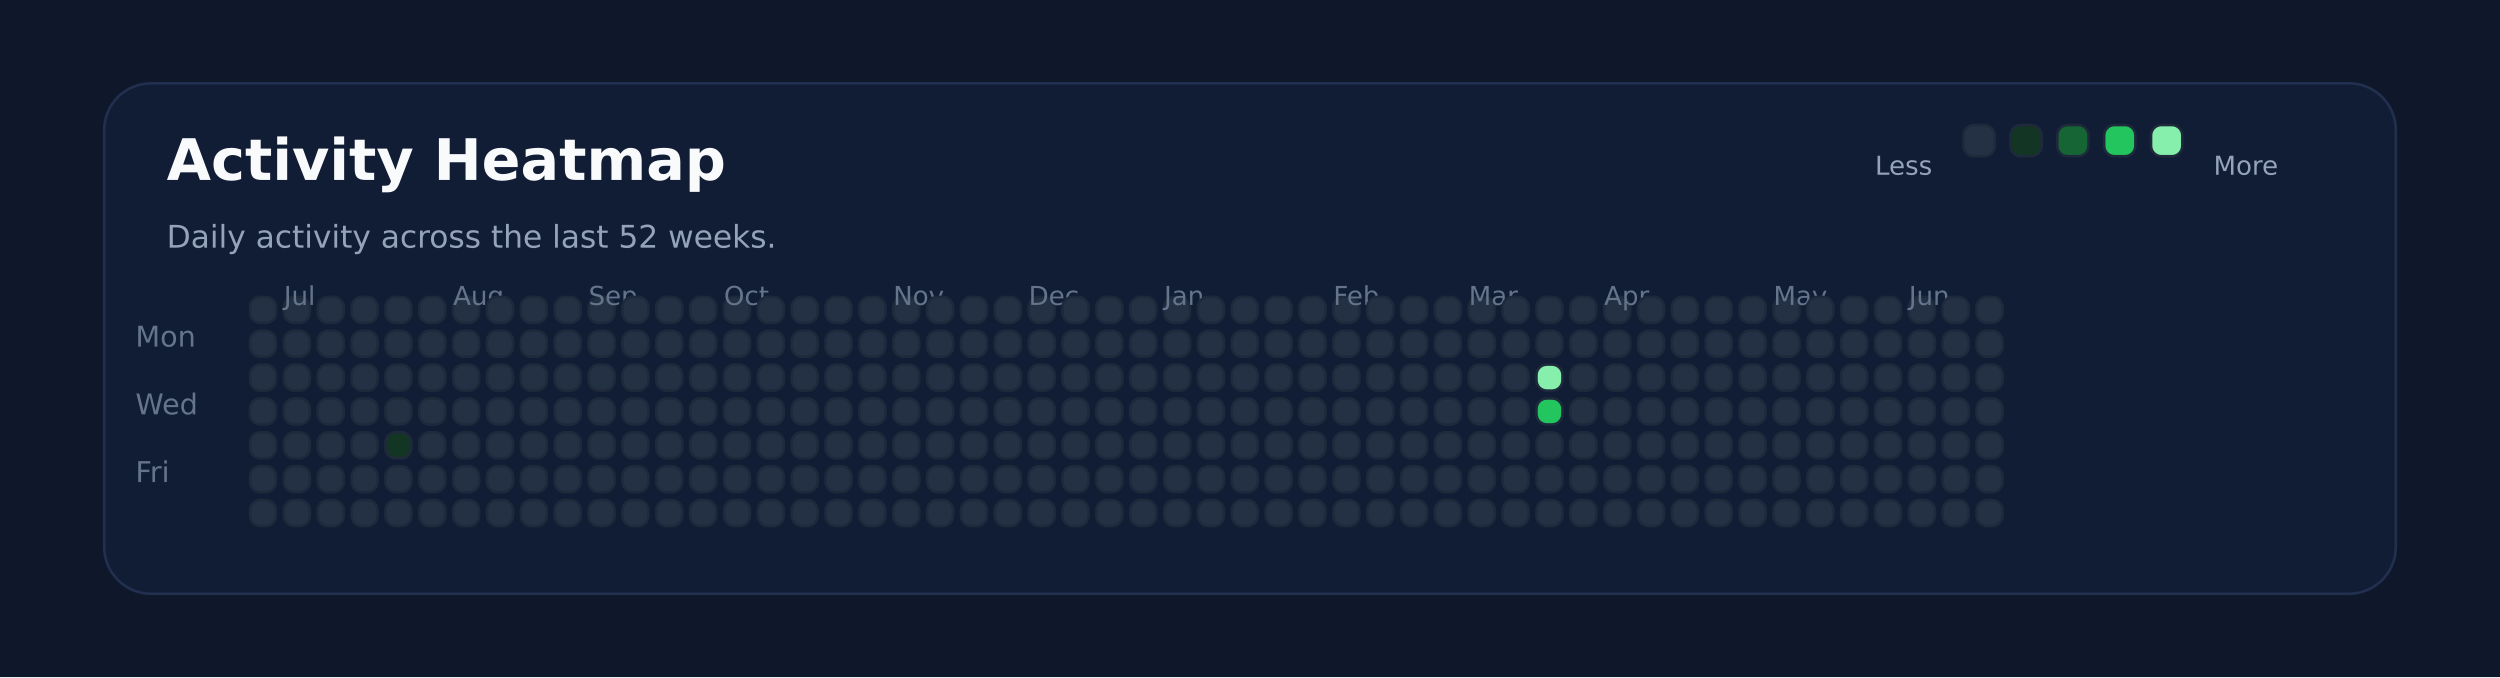
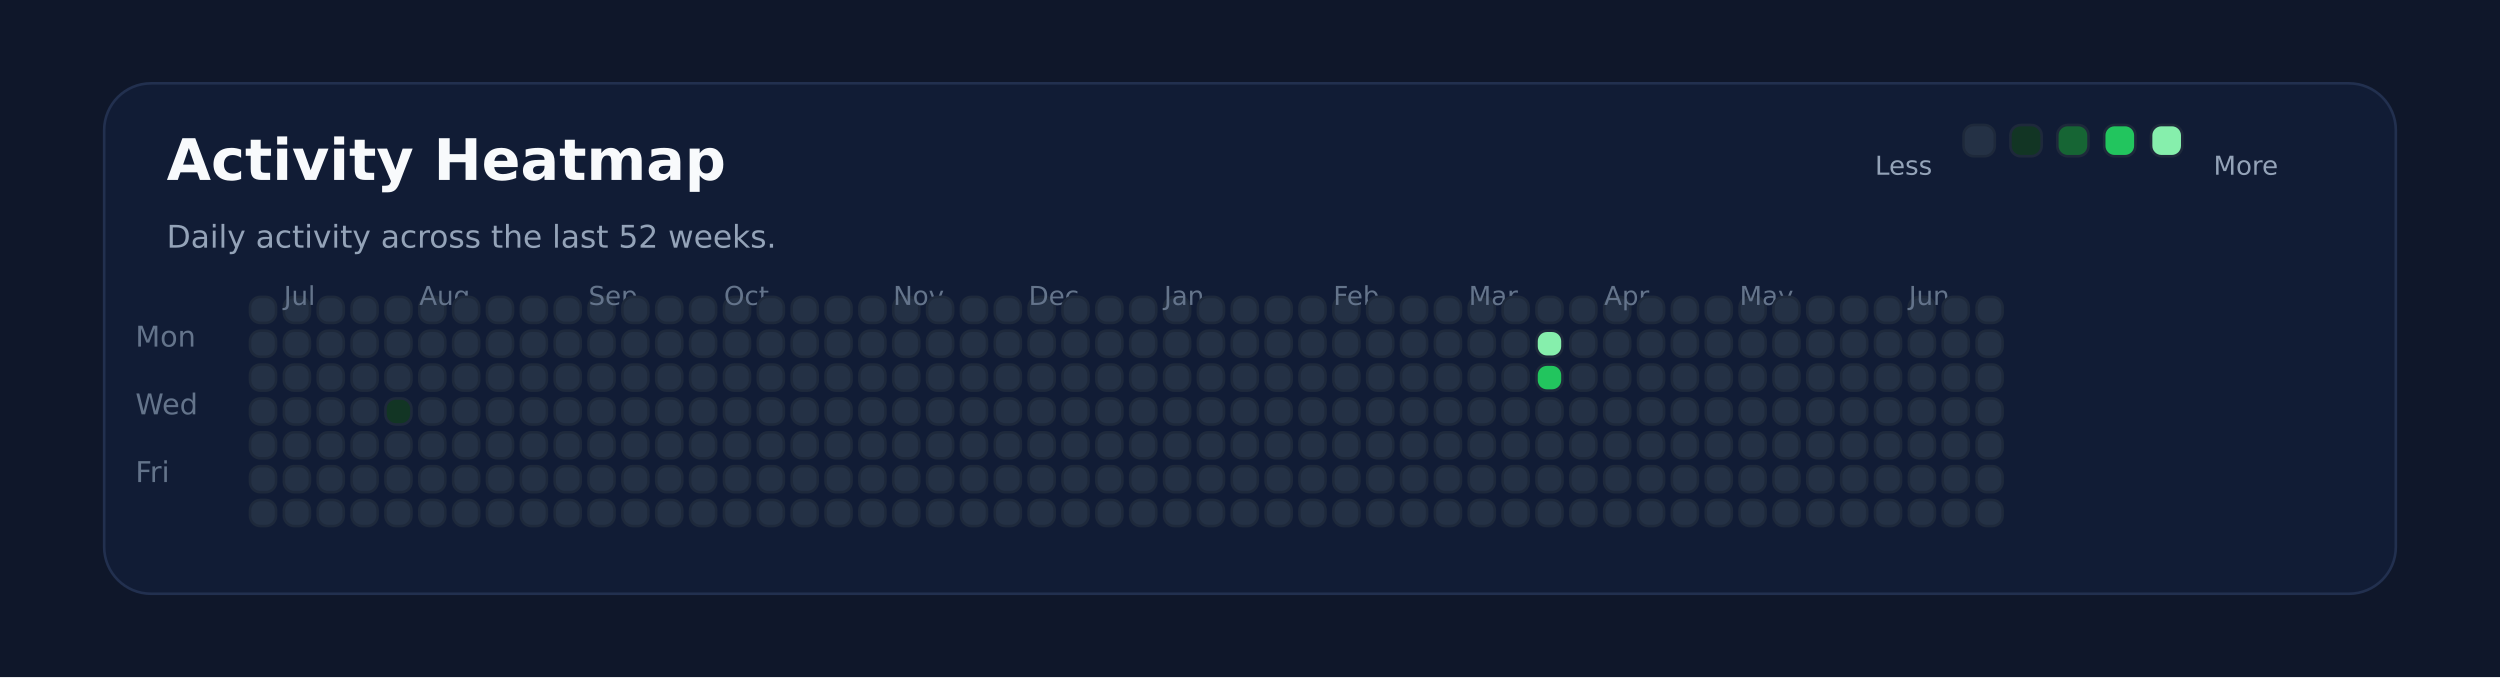
<svg xmlns="http://www.w3.org/2000/svg" xmlns:ns1="http://svgjs.dev/svgjs" version="1.1" width="960" height="260" viewBox="0 0 960 260">
  <rect width="960" height="260" fill="#0f172a" />
  <rect width="880" height="196" x="40" y="32" rx="18" ry="18" fill="#111c35" stroke-width="1" stroke="#22304f" />
  <text x="64" y="69.102" font-size="22" font-family="DejaVu Sans" font-weight="700" fill="#f8fafc" ns1:data="{&quot;leading&quot;:&quot;1.3&quot;}">Activity Heatmap</text>
  <text x="64" y="95.102" font-size="12" font-family="DejaVu Sans" font-weight="400" fill="#94a3b8" ns1:data="{&quot;leading&quot;:&quot;1.3&quot;}">Daily activity across the last 52 weeks.</text>
  <text x="52" y="133.102" font-size="11" font-family="DejaVu Sans" font-weight="400" fill="#64748b" ns1:data="{&quot;leading&quot;:&quot;1.3&quot;}">Mon</text>
  <text x="52" y="159.102" font-size="11" font-family="DejaVu Sans" font-weight="400" fill="#64748b" ns1:data="{&quot;leading&quot;:&quot;1.3&quot;}">Wed</text>
  <text x="52" y="185.102" font-size="11" font-family="DejaVu Sans" font-weight="400" fill="#64748b" ns1:data="{&quot;leading&quot;:&quot;1.3&quot;}">Fri</text>
  <rect width="10" height="10" x="96" y="114" rx="4" ry="4" fill="#243145" stroke-width="1" stroke="#1e293b" />
  <rect width="10" height="10" x="96" y="127" rx="4" ry="4" fill="#243145" stroke-width="1" stroke="#1e293b" />
  <rect width="10" height="10" x="96" y="140" rx="4" ry="4" fill="#243145" stroke-width="1" stroke="#1e293b" />
  <rect width="10" height="10" x="96" y="153" rx="4" ry="4" fill="#243145" stroke-width="1" stroke="#1e293b" />
  <rect width="10" height="10" x="96" y="166" rx="4" ry="4" fill="#243145" stroke-width="1" stroke="#1e293b" />
  <rect width="10" height="10" x="96" y="179" rx="4" ry="4" fill="#243145" stroke-width="1" stroke="#1e293b" />
  <rect width="10" height="10" x="96" y="192" rx="4" ry="4" fill="#243145" stroke-width="1" stroke="#1e293b" />
  <rect width="10" height="10" x="109" y="114" rx="4" ry="4" fill="#243145" stroke-width="1" stroke="#1e293b" />
  <rect width="10" height="10" x="109" y="127" rx="4" ry="4" fill="#243145" stroke-width="1" stroke="#1e293b" />
  <rect width="10" height="10" x="109" y="140" rx="4" ry="4" fill="#243145" stroke-width="1" stroke="#1e293b" />
  <rect width="10" height="10" x="109" y="153" rx="4" ry="4" fill="#243145" stroke-width="1" stroke="#1e293b" />
+   <text x="109" y="117.102" font-size="10" font-family="DejaVu Sans" font-weight="400" fill="#64748b" ns1:data="{&quot;leading&quot;:&quot;1.3&quot;}">Jul</text>
  <rect width="10" height="10" x="109" y="166" rx="4" ry="4" fill="#243145" stroke-width="1" stroke="#1e293b" />
-   <text x="109" y="117.102" font-size="10" font-family="DejaVu Sans" font-weight="400" fill="#64748b" ns1:data="{&quot;leading&quot;:&quot;1.3&quot;}">Jul</text>
  <rect width="10" height="10" x="109" y="179" rx="4" ry="4" fill="#243145" stroke-width="1" stroke="#1e293b" />
  <rect width="10" height="10" x="109" y="192" rx="4" ry="4" fill="#243145" stroke-width="1" stroke="#1e293b" />
  <rect width="10" height="10" x="122" y="114" rx="4" ry="4" fill="#243145" stroke-width="1" stroke="#1e293b" />
  <rect width="10" height="10" x="122" y="127" rx="4" ry="4" fill="#243145" stroke-width="1" stroke="#1e293b" />
  <rect width="10" height="10" x="122" y="140" rx="4" ry="4" fill="#243145" stroke-width="1" stroke="#1e293b" />
  <rect width="10" height="10" x="122" y="153" rx="4" ry="4" fill="#243145" stroke-width="1" stroke="#1e293b" />
  <rect width="10" height="10" x="122" y="166" rx="4" ry="4" fill="#243145" stroke-width="1" stroke="#1e293b" />
  <rect width="10" height="10" x="122" y="179" rx="4" ry="4" fill="#243145" stroke-width="1" stroke="#1e293b" />
  <rect width="10" height="10" x="122" y="192" rx="4" ry="4" fill="#243145" stroke-width="1" stroke="#1e293b" />
  <rect width="10" height="10" x="135" y="114" rx="4" ry="4" fill="#243145" stroke-width="1" stroke="#1e293b" />
  <rect width="10" height="10" x="135" y="127" rx="4" ry="4" fill="#243145" stroke-width="1" stroke="#1e293b" />
  <rect width="10" height="10" x="135" y="140" rx="4" ry="4" fill="#243145" stroke-width="1" stroke="#1e293b" />
  <rect width="10" height="10" x="135" y="153" rx="4" ry="4" fill="#243145" stroke-width="1" stroke="#1e293b" />
  <rect width="10" height="10" x="135" y="166" rx="4" ry="4" fill="#243145" stroke-width="1" stroke="#1e293b" />
  <rect width="10" height="10" x="135" y="179" rx="4" ry="4" fill="#243145" stroke-width="1" stroke="#1e293b" />
  <rect width="10" height="10" x="135" y="192" rx="4" ry="4" fill="#243145" stroke-width="1" stroke="#1e293b" />
  <rect width="10" height="10" x="148" y="114" rx="4" ry="4" fill="#243145" stroke-width="1" stroke="#1e293b" />
  <rect width="10" height="10" x="148" y="127" rx="4" ry="4" fill="#243145" stroke-width="1" stroke="#1e293b" />
  <rect width="10" height="10" x="148" y="140" rx="4" ry="4" fill="#243145" stroke-width="1" stroke="#1e293b" />
-   <rect width="10" height="10" x="148" y="153" rx="4" ry="4" fill="#243145" stroke-width="1" stroke="#1e293b" />
-   <rect width="10" height="10" x="148" y="166" rx="4" ry="4" fill="#123524" stroke-width="1" stroke="#1e293b" />
+   <rect width="10" height="10" x="148" y="153" rx="4" ry="4" fill="#123524" stroke-width="1" stroke="#1e293b" />
+   <rect width="10" height="10" x="148" y="166" rx="4" ry="4" fill="#243145" stroke-width="1" stroke="#1e293b" />
  <rect width="10" height="10" x="148" y="179" rx="4" ry="4" fill="#243145" stroke-width="1" stroke="#1e293b" />
  <rect width="10" height="10" x="148" y="192" rx="4" ry="4" fill="#243145" stroke-width="1" stroke="#1e293b" />
  <rect width="10" height="10" x="161" y="114" rx="4" ry="4" fill="#243145" stroke-width="1" stroke="#1e293b" />
  <rect width="10" height="10" x="161" y="127" rx="4" ry="4" fill="#243145" stroke-width="1" stroke="#1e293b" />
  <rect width="10" height="10" x="161" y="140" rx="4" ry="4" fill="#243145" stroke-width="1" stroke="#1e293b" />
  <rect width="10" height="10" x="161" y="153" rx="4" ry="4" fill="#243145" stroke-width="1" stroke="#1e293b" />
  <rect width="10" height="10" x="161" y="166" rx="4" ry="4" fill="#243145" stroke-width="1" stroke="#1e293b" />
  <rect width="10" height="10" x="161" y="179" rx="4" ry="4" fill="#243145" stroke-width="1" stroke="#1e293b" />
  <rect width="10" height="10" x="161" y="192" rx="4" ry="4" fill="#243145" stroke-width="1" stroke="#1e293b" />
+   <text x="161" y="117.102" font-size="10" font-family="DejaVu Sans" font-weight="400" fill="#64748b" ns1:data="{&quot;leading&quot;:&quot;1.3&quot;}">Aug</text>
  <rect width="10" height="10" x="174" y="114" rx="4" ry="4" fill="#243145" stroke-width="1" stroke="#1e293b" />
-   <text x="174" y="117.102" font-size="10" font-family="DejaVu Sans" font-weight="400" fill="#64748b" ns1:data="{&quot;leading&quot;:&quot;1.3&quot;}">Aug</text>
  <rect width="10" height="10" x="174" y="127" rx="4" ry="4" fill="#243145" stroke-width="1" stroke="#1e293b" />
  <rect width="10" height="10" x="174" y="140" rx="4" ry="4" fill="#243145" stroke-width="1" stroke="#1e293b" />
  <rect width="10" height="10" x="174" y="153" rx="4" ry="4" fill="#243145" stroke-width="1" stroke="#1e293b" />
  <rect width="10" height="10" x="174" y="166" rx="4" ry="4" fill="#243145" stroke-width="1" stroke="#1e293b" />
  <rect width="10" height="10" x="174" y="179" rx="4" ry="4" fill="#243145" stroke-width="1" stroke="#1e293b" />
  <rect width="10" height="10" x="174" y="192" rx="4" ry="4" fill="#243145" stroke-width="1" stroke="#1e293b" />
  <rect width="10" height="10" x="187" y="114" rx="4" ry="4" fill="#243145" stroke-width="1" stroke="#1e293b" />
  <rect width="10" height="10" x="187" y="127" rx="4" ry="4" fill="#243145" stroke-width="1" stroke="#1e293b" />
  <rect width="10" height="10" x="187" y="140" rx="4" ry="4" fill="#243145" stroke-width="1" stroke="#1e293b" />
  <rect width="10" height="10" x="187" y="153" rx="4" ry="4" fill="#243145" stroke-width="1" stroke="#1e293b" />
  <rect width="10" height="10" x="187" y="166" rx="4" ry="4" fill="#243145" stroke-width="1" stroke="#1e293b" />
  <rect width="10" height="10" x="187" y="179" rx="4" ry="4" fill="#243145" stroke-width="1" stroke="#1e293b" />
  <rect width="10" height="10" x="187" y="192" rx="4" ry="4" fill="#243145" stroke-width="1" stroke="#1e293b" />
  <rect width="10" height="10" x="200" y="114" rx="4" ry="4" fill="#243145" stroke-width="1" stroke="#1e293b" />
  <rect width="10" height="10" x="200" y="127" rx="4" ry="4" fill="#243145" stroke-width="1" stroke="#1e293b" />
  <rect width="10" height="10" x="200" y="140" rx="4" ry="4" fill="#243145" stroke-width="1" stroke="#1e293b" />
  <rect width="10" height="10" x="200" y="153" rx="4" ry="4" fill="#243145" stroke-width="1" stroke="#1e293b" />
  <rect width="10" height="10" x="200" y="166" rx="4" ry="4" fill="#243145" stroke-width="1" stroke="#1e293b" />
  <rect width="10" height="10" x="200" y="179" rx="4" ry="4" fill="#243145" stroke-width="1" stroke="#1e293b" />
  <rect width="10" height="10" x="200" y="192" rx="4" ry="4" fill="#243145" stroke-width="1" stroke="#1e293b" />
  <rect width="10" height="10" x="213" y="114" rx="4" ry="4" fill="#243145" stroke-width="1" stroke="#1e293b" />
  <rect width="10" height="10" x="213" y="127" rx="4" ry="4" fill="#243145" stroke-width="1" stroke="#1e293b" />
  <rect width="10" height="10" x="213" y="140" rx="4" ry="4" fill="#243145" stroke-width="1" stroke="#1e293b" />
  <rect width="10" height="10" x="213" y="153" rx="4" ry="4" fill="#243145" stroke-width="1" stroke="#1e293b" />
  <rect width="10" height="10" x="213" y="166" rx="4" ry="4" fill="#243145" stroke-width="1" stroke="#1e293b" />
  <rect width="10" height="10" x="213" y="179" rx="4" ry="4" fill="#243145" stroke-width="1" stroke="#1e293b" />
  <rect width="10" height="10" x="213" y="192" rx="4" ry="4" fill="#243145" stroke-width="1" stroke="#1e293b" />
  <rect width="10" height="10" x="226" y="114" rx="4" ry="4" fill="#243145" stroke-width="1" stroke="#1e293b" />
  <rect width="10" height="10" x="226" y="127" rx="4" ry="4" fill="#243145" stroke-width="1" stroke="#1e293b" />
  <rect width="10" height="10" x="226" y="140" rx="4" ry="4" fill="#243145" stroke-width="1" stroke="#1e293b" />
+   <text x="226" y="117.102" font-size="10" font-family="DejaVu Sans" font-weight="400" fill="#64748b" ns1:data="{&quot;leading&quot;:&quot;1.3&quot;}">Sep</text>
  <rect width="10" height="10" x="226" y="153" rx="4" ry="4" fill="#243145" stroke-width="1" stroke="#1e293b" />
-   <text x="226" y="117.102" font-size="10" font-family="DejaVu Sans" font-weight="400" fill="#64748b" ns1:data="{&quot;leading&quot;:&quot;1.3&quot;}">Sep</text>
  <rect width="10" height="10" x="226" y="166" rx="4" ry="4" fill="#243145" stroke-width="1" stroke="#1e293b" />
  <rect width="10" height="10" x="226" y="179" rx="4" ry="4" fill="#243145" stroke-width="1" stroke="#1e293b" />
  <rect width="10" height="10" x="226" y="192" rx="4" ry="4" fill="#243145" stroke-width="1" stroke="#1e293b" />
  <rect width="10" height="10" x="239" y="114" rx="4" ry="4" fill="#243145" stroke-width="1" stroke="#1e293b" />
  <rect width="10" height="10" x="239" y="127" rx="4" ry="4" fill="#243145" stroke-width="1" stroke="#1e293b" />
  <rect width="10" height="10" x="239" y="140" rx="4" ry="4" fill="#243145" stroke-width="1" stroke="#1e293b" />
  <rect width="10" height="10" x="239" y="153" rx="4" ry="4" fill="#243145" stroke-width="1" stroke="#1e293b" />
  <rect width="10" height="10" x="239" y="166" rx="4" ry="4" fill="#243145" stroke-width="1" stroke="#1e293b" />
  <rect width="10" height="10" x="239" y="179" rx="4" ry="4" fill="#243145" stroke-width="1" stroke="#1e293b" />
  <rect width="10" height="10" x="239" y="192" rx="4" ry="4" fill="#243145" stroke-width="1" stroke="#1e293b" />
  <rect width="10" height="10" x="252" y="114" rx="4" ry="4" fill="#243145" stroke-width="1" stroke="#1e293b" />
  <rect width="10" height="10" x="252" y="127" rx="4" ry="4" fill="#243145" stroke-width="1" stroke="#1e293b" />
  <rect width="10" height="10" x="252" y="140" rx="4" ry="4" fill="#243145" stroke-width="1" stroke="#1e293b" />
  <rect width="10" height="10" x="252" y="153" rx="4" ry="4" fill="#243145" stroke-width="1" stroke="#1e293b" />
  <rect width="10" height="10" x="252" y="166" rx="4" ry="4" fill="#243145" stroke-width="1" stroke="#1e293b" />
  <rect width="10" height="10" x="252" y="179" rx="4" ry="4" fill="#243145" stroke-width="1" stroke="#1e293b" />
  <rect width="10" height="10" x="252" y="192" rx="4" ry="4" fill="#243145" stroke-width="1" stroke="#1e293b" />
  <rect width="10" height="10" x="265" y="114" rx="4" ry="4" fill="#243145" stroke-width="1" stroke="#1e293b" />
  <rect width="10" height="10" x="265" y="127" rx="4" ry="4" fill="#243145" stroke-width="1" stroke="#1e293b" />
  <rect width="10" height="10" x="265" y="140" rx="4" ry="4" fill="#243145" stroke-width="1" stroke="#1e293b" />
  <rect width="10" height="10" x="265" y="153" rx="4" ry="4" fill="#243145" stroke-width="1" stroke="#1e293b" />
  <rect width="10" height="10" x="265" y="166" rx="4" ry="4" fill="#243145" stroke-width="1" stroke="#1e293b" />
  <rect width="10" height="10" x="265" y="179" rx="4" ry="4" fill="#243145" stroke-width="1" stroke="#1e293b" />
  <rect width="10" height="10" x="265" y="192" rx="4" ry="4" fill="#243145" stroke-width="1" stroke="#1e293b" />
  <rect width="10" height="10" x="278" y="114" rx="4" ry="4" fill="#243145" stroke-width="1" stroke="#1e293b" />
  <rect width="10" height="10" x="278" y="127" rx="4" ry="4" fill="#243145" stroke-width="1" stroke="#1e293b" />
  <rect width="10" height="10" x="278" y="140" rx="4" ry="4" fill="#243145" stroke-width="1" stroke="#1e293b" />
  <rect width="10" height="10" x="278" y="153" rx="4" ry="4" fill="#243145" stroke-width="1" stroke="#1e293b" />
  <rect width="10" height="10" x="278" y="166" rx="4" ry="4" fill="#243145" stroke-width="1" stroke="#1e293b" />
+   <text x="278" y="117.102" font-size="10" font-family="DejaVu Sans" font-weight="400" fill="#64748b" ns1:data="{&quot;leading&quot;:&quot;1.3&quot;}">Oct</text>
  <rect width="10" height="10" x="278" y="179" rx="4" ry="4" fill="#243145" stroke-width="1" stroke="#1e293b" />
-   <text x="278" y="117.102" font-size="10" font-family="DejaVu Sans" font-weight="400" fill="#64748b" ns1:data="{&quot;leading&quot;:&quot;1.3&quot;}">Oct</text>
  <rect width="10" height="10" x="278" y="192" rx="4" ry="4" fill="#243145" stroke-width="1" stroke="#1e293b" />
  <rect width="10" height="10" x="291" y="114" rx="4" ry="4" fill="#243145" stroke-width="1" stroke="#1e293b" />
  <rect width="10" height="10" x="291" y="127" rx="4" ry="4" fill="#243145" stroke-width="1" stroke="#1e293b" />
  <rect width="10" height="10" x="291" y="140" rx="4" ry="4" fill="#243145" stroke-width="1" stroke="#1e293b" />
  <rect width="10" height="10" x="291" y="153" rx="4" ry="4" fill="#243145" stroke-width="1" stroke="#1e293b" />
  <rect width="10" height="10" x="291" y="166" rx="4" ry="4" fill="#243145" stroke-width="1" stroke="#1e293b" />
  <rect width="10" height="10" x="291" y="179" rx="4" ry="4" fill="#243145" stroke-width="1" stroke="#1e293b" />
  <rect width="10" height="10" x="291" y="192" rx="4" ry="4" fill="#243145" stroke-width="1" stroke="#1e293b" />
  <rect width="10" height="10" x="304" y="114" rx="4" ry="4" fill="#243145" stroke-width="1" stroke="#1e293b" />
  <rect width="10" height="10" x="304" y="127" rx="4" ry="4" fill="#243145" stroke-width="1" stroke="#1e293b" />
  <rect width="10" height="10" x="304" y="140" rx="4" ry="4" fill="#243145" stroke-width="1" stroke="#1e293b" />
  <rect width="10" height="10" x="304" y="153" rx="4" ry="4" fill="#243145" stroke-width="1" stroke="#1e293b" />
  <rect width="10" height="10" x="304" y="166" rx="4" ry="4" fill="#243145" stroke-width="1" stroke="#1e293b" />
  <rect width="10" height="10" x="304" y="179" rx="4" ry="4" fill="#243145" stroke-width="1" stroke="#1e293b" />
  <rect width="10" height="10" x="304" y="192" rx="4" ry="4" fill="#243145" stroke-width="1" stroke="#1e293b" />
  <rect width="10" height="10" x="317" y="114" rx="4" ry="4" fill="#243145" stroke-width="1" stroke="#1e293b" />
  <rect width="10" height="10" x="317" y="127" rx="4" ry="4" fill="#243145" stroke-width="1" stroke="#1e293b" />
  <rect width="10" height="10" x="317" y="140" rx="4" ry="4" fill="#243145" stroke-width="1" stroke="#1e293b" />
  <rect width="10" height="10" x="317" y="153" rx="4" ry="4" fill="#243145" stroke-width="1" stroke="#1e293b" />
  <rect width="10" height="10" x="317" y="166" rx="4" ry="4" fill="#243145" stroke-width="1" stroke="#1e293b" />
  <rect width="10" height="10" x="317" y="179" rx="4" ry="4" fill="#243145" stroke-width="1" stroke="#1e293b" />
  <rect width="10" height="10" x="317" y="192" rx="4" ry="4" fill="#243145" stroke-width="1" stroke="#1e293b" />
  <rect width="10" height="10" x="330" y="114" rx="4" ry="4" fill="#243145" stroke-width="1" stroke="#1e293b" />
  <rect width="10" height="10" x="330" y="127" rx="4" ry="4" fill="#243145" stroke-width="1" stroke="#1e293b" />
  <rect width="10" height="10" x="330" y="140" rx="4" ry="4" fill="#243145" stroke-width="1" stroke="#1e293b" />
  <rect width="10" height="10" x="330" y="153" rx="4" ry="4" fill="#243145" stroke-width="1" stroke="#1e293b" />
  <rect width="10" height="10" x="330" y="166" rx="4" ry="4" fill="#243145" stroke-width="1" stroke="#1e293b" />
  <rect width="10" height="10" x="330" y="179" rx="4" ry="4" fill="#243145" stroke-width="1" stroke="#1e293b" />
  <rect width="10" height="10" x="330" y="192" rx="4" ry="4" fill="#243145" stroke-width="1" stroke="#1e293b" />
  <rect width="10" height="10" x="343" y="114" rx="4" ry="4" fill="#243145" stroke-width="1" stroke="#1e293b" />
+   <text x="343" y="117.102" font-size="10" font-family="DejaVu Sans" font-weight="400" fill="#64748b" ns1:data="{&quot;leading&quot;:&quot;1.3&quot;}">Nov</text>
  <rect width="10" height="10" x="343" y="127" rx="4" ry="4" fill="#243145" stroke-width="1" stroke="#1e293b" />
-   <text x="343" y="117.102" font-size="10" font-family="DejaVu Sans" font-weight="400" fill="#64748b" ns1:data="{&quot;leading&quot;:&quot;1.3&quot;}">Nov</text>
  <rect width="10" height="10" x="343" y="140" rx="4" ry="4" fill="#243145" stroke-width="1" stroke="#1e293b" />
  <rect width="10" height="10" x="343" y="153" rx="4" ry="4" fill="#243145" stroke-width="1" stroke="#1e293b" />
  <rect width="10" height="10" x="343" y="166" rx="4" ry="4" fill="#243145" stroke-width="1" stroke="#1e293b" />
  <rect width="10" height="10" x="343" y="179" rx="4" ry="4" fill="#243145" stroke-width="1" stroke="#1e293b" />
  <rect width="10" height="10" x="343" y="192" rx="4" ry="4" fill="#243145" stroke-width="1" stroke="#1e293b" />
  <rect width="10" height="10" x="356" y="114" rx="4" ry="4" fill="#243145" stroke-width="1" stroke="#1e293b" />
  <rect width="10" height="10" x="356" y="127" rx="4" ry="4" fill="#243145" stroke-width="1" stroke="#1e293b" />
  <rect width="10" height="10" x="356" y="140" rx="4" ry="4" fill="#243145" stroke-width="1" stroke="#1e293b" />
  <rect width="10" height="10" x="356" y="153" rx="4" ry="4" fill="#243145" stroke-width="1" stroke="#1e293b" />
  <rect width="10" height="10" x="356" y="166" rx="4" ry="4" fill="#243145" stroke-width="1" stroke="#1e293b" />
  <rect width="10" height="10" x="356" y="179" rx="4" ry="4" fill="#243145" stroke-width="1" stroke="#1e293b" />
  <rect width="10" height="10" x="356" y="192" rx="4" ry="4" fill="#243145" stroke-width="1" stroke="#1e293b" />
  <rect width="10" height="10" x="369" y="114" rx="4" ry="4" fill="#243145" stroke-width="1" stroke="#1e293b" />
  <rect width="10" height="10" x="369" y="127" rx="4" ry="4" fill="#243145" stroke-width="1" stroke="#1e293b" />
  <rect width="10" height="10" x="369" y="140" rx="4" ry="4" fill="#243145" stroke-width="1" stroke="#1e293b" />
  <rect width="10" height="10" x="369" y="153" rx="4" ry="4" fill="#243145" stroke-width="1" stroke="#1e293b" />
  <rect width="10" height="10" x="369" y="166" rx="4" ry="4" fill="#243145" stroke-width="1" stroke="#1e293b" />
  <rect width="10" height="10" x="369" y="179" rx="4" ry="4" fill="#243145" stroke-width="1" stroke="#1e293b" />
  <rect width="10" height="10" x="369" y="192" rx="4" ry="4" fill="#243145" stroke-width="1" stroke="#1e293b" />
  <rect width="10" height="10" x="382" y="114" rx="4" ry="4" fill="#243145" stroke-width="1" stroke="#1e293b" />
  <rect width="10" height="10" x="382" y="127" rx="4" ry="4" fill="#243145" stroke-width="1" stroke="#1e293b" />
  <rect width="10" height="10" x="382" y="140" rx="4" ry="4" fill="#243145" stroke-width="1" stroke="#1e293b" />
  <rect width="10" height="10" x="382" y="153" rx="4" ry="4" fill="#243145" stroke-width="1" stroke="#1e293b" />
  <rect width="10" height="10" x="382" y="166" rx="4" ry="4" fill="#243145" stroke-width="1" stroke="#1e293b" />
  <rect width="10" height="10" x="382" y="179" rx="4" ry="4" fill="#243145" stroke-width="1" stroke="#1e293b" />
  <rect width="10" height="10" x="382" y="192" rx="4" ry="4" fill="#243145" stroke-width="1" stroke="#1e293b" />
  <rect width="10" height="10" x="395" y="114" rx="4" ry="4" fill="#243145" stroke-width="1" stroke="#1e293b" />
  <rect width="10" height="10" x="395" y="127" rx="4" ry="4" fill="#243145" stroke-width="1" stroke="#1e293b" />
  <rect width="10" height="10" x="395" y="140" rx="4" ry="4" fill="#243145" stroke-width="1" stroke="#1e293b" />
+   <text x="395" y="117.102" font-size="10" font-family="DejaVu Sans" font-weight="400" fill="#64748b" ns1:data="{&quot;leading&quot;:&quot;1.3&quot;}">Dec</text>
  <rect width="10" height="10" x="395" y="153" rx="4" ry="4" fill="#243145" stroke-width="1" stroke="#1e293b" />
-   <text x="395" y="117.102" font-size="10" font-family="DejaVu Sans" font-weight="400" fill="#64748b" ns1:data="{&quot;leading&quot;:&quot;1.3&quot;}">Dec</text>
  <rect width="10" height="10" x="395" y="166" rx="4" ry="4" fill="#243145" stroke-width="1" stroke="#1e293b" />
  <rect width="10" height="10" x="395" y="179" rx="4" ry="4" fill="#243145" stroke-width="1" stroke="#1e293b" />
  <rect width="10" height="10" x="395" y="192" rx="4" ry="4" fill="#243145" stroke-width="1" stroke="#1e293b" />
  <rect width="10" height="10" x="408" y="114" rx="4" ry="4" fill="#243145" stroke-width="1" stroke="#1e293b" />
  <rect width="10" height="10" x="408" y="127" rx="4" ry="4" fill="#243145" stroke-width="1" stroke="#1e293b" />
  <rect width="10" height="10" x="408" y="140" rx="4" ry="4" fill="#243145" stroke-width="1" stroke="#1e293b" />
  <rect width="10" height="10" x="408" y="153" rx="4" ry="4" fill="#243145" stroke-width="1" stroke="#1e293b" />
  <rect width="10" height="10" x="408" y="166" rx="4" ry="4" fill="#243145" stroke-width="1" stroke="#1e293b" />
  <rect width="10" height="10" x="408" y="179" rx="4" ry="4" fill="#243145" stroke-width="1" stroke="#1e293b" />
  <rect width="10" height="10" x="408" y="192" rx="4" ry="4" fill="#243145" stroke-width="1" stroke="#1e293b" />
  <rect width="10" height="10" x="421" y="114" rx="4" ry="4" fill="#243145" stroke-width="1" stroke="#1e293b" />
  <rect width="10" height="10" x="421" y="127" rx="4" ry="4" fill="#243145" stroke-width="1" stroke="#1e293b" />
  <rect width="10" height="10" x="421" y="140" rx="4" ry="4" fill="#243145" stroke-width="1" stroke="#1e293b" />
  <rect width="10" height="10" x="421" y="153" rx="4" ry="4" fill="#243145" stroke-width="1" stroke="#1e293b" />
  <rect width="10" height="10" x="421" y="166" rx="4" ry="4" fill="#243145" stroke-width="1" stroke="#1e293b" />
  <rect width="10" height="10" x="421" y="179" rx="4" ry="4" fill="#243145" stroke-width="1" stroke="#1e293b" />
  <rect width="10" height="10" x="421" y="192" rx="4" ry="4" fill="#243145" stroke-width="1" stroke="#1e293b" />
  <rect width="10" height="10" x="434" y="114" rx="4" ry="4" fill="#243145" stroke-width="1" stroke="#1e293b" />
  <rect width="10" height="10" x="434" y="127" rx="4" ry="4" fill="#243145" stroke-width="1" stroke="#1e293b" />
  <rect width="10" height="10" x="434" y="140" rx="4" ry="4" fill="#243145" stroke-width="1" stroke="#1e293b" />
  <rect width="10" height="10" x="434" y="153" rx="4" ry="4" fill="#243145" stroke-width="1" stroke="#1e293b" />
  <rect width="10" height="10" x="434" y="166" rx="4" ry="4" fill="#243145" stroke-width="1" stroke="#1e293b" />
  <rect width="10" height="10" x="434" y="179" rx="4" ry="4" fill="#243145" stroke-width="1" stroke="#1e293b" />
  <rect width="10" height="10" x="434" y="192" rx="4" ry="4" fill="#243145" stroke-width="1" stroke="#1e293b" />
  <rect width="10" height="10" x="447" y="114" rx="4" ry="4" fill="#243145" stroke-width="1" stroke="#1e293b" />
  <rect width="10" height="10" x="447" y="127" rx="4" ry="4" fill="#243145" stroke-width="1" stroke="#1e293b" />
  <rect width="10" height="10" x="447" y="140" rx="4" ry="4" fill="#243145" stroke-width="1" stroke="#1e293b" />
  <rect width="10" height="10" x="447" y="153" rx="4" ry="4" fill="#243145" stroke-width="1" stroke="#1e293b" />
  <rect width="10" height="10" x="447" y="166" rx="4" ry="4" fill="#243145" stroke-width="1" stroke="#1e293b" />
  <rect width="10" height="10" x="447" y="179" rx="4" ry="4" fill="#243145" stroke-width="1" stroke="#1e293b" />
+   <text x="447" y="117.102" font-size="10" font-family="DejaVu Sans" font-weight="400" fill="#64748b" ns1:data="{&quot;leading&quot;:&quot;1.3&quot;}">Jan</text>
  <rect width="10" height="10" x="447" y="192" rx="4" ry="4" fill="#243145" stroke-width="1" stroke="#1e293b" />
-   <text x="447" y="117.102" font-size="10" font-family="DejaVu Sans" font-weight="400" fill="#64748b" ns1:data="{&quot;leading&quot;:&quot;1.3&quot;}">Jan</text>
  <rect width="10" height="10" x="460" y="114" rx="4" ry="4" fill="#243145" stroke-width="1" stroke="#1e293b" />
  <rect width="10" height="10" x="460" y="127" rx="4" ry="4" fill="#243145" stroke-width="1" stroke="#1e293b" />
  <rect width="10" height="10" x="460" y="140" rx="4" ry="4" fill="#243145" stroke-width="1" stroke="#1e293b" />
  <rect width="10" height="10" x="460" y="153" rx="4" ry="4" fill="#243145" stroke-width="1" stroke="#1e293b" />
  <rect width="10" height="10" x="460" y="166" rx="4" ry="4" fill="#243145" stroke-width="1" stroke="#1e293b" />
  <rect width="10" height="10" x="460" y="179" rx="4" ry="4" fill="#243145" stroke-width="1" stroke="#1e293b" />
  <rect width="10" height="10" x="460" y="192" rx="4" ry="4" fill="#243145" stroke-width="1" stroke="#1e293b" />
  <rect width="10" height="10" x="473" y="114" rx="4" ry="4" fill="#243145" stroke-width="1" stroke="#1e293b" />
  <rect width="10" height="10" x="473" y="127" rx="4" ry="4" fill="#243145" stroke-width="1" stroke="#1e293b" />
  <rect width="10" height="10" x="473" y="140" rx="4" ry="4" fill="#243145" stroke-width="1" stroke="#1e293b" />
  <rect width="10" height="10" x="473" y="153" rx="4" ry="4" fill="#243145" stroke-width="1" stroke="#1e293b" />
  <rect width="10" height="10" x="473" y="166" rx="4" ry="4" fill="#243145" stroke-width="1" stroke="#1e293b" />
  <rect width="10" height="10" x="473" y="179" rx="4" ry="4" fill="#243145" stroke-width="1" stroke="#1e293b" />
  <rect width="10" height="10" x="473" y="192" rx="4" ry="4" fill="#243145" stroke-width="1" stroke="#1e293b" />
  <rect width="10" height="10" x="486" y="114" rx="4" ry="4" fill="#243145" stroke-width="1" stroke="#1e293b" />
  <rect width="10" height="10" x="486" y="127" rx="4" ry="4" fill="#243145" stroke-width="1" stroke="#1e293b" />
  <rect width="10" height="10" x="486" y="140" rx="4" ry="4" fill="#243145" stroke-width="1" stroke="#1e293b" />
  <rect width="10" height="10" x="486" y="153" rx="4" ry="4" fill="#243145" stroke-width="1" stroke="#1e293b" />
  <rect width="10" height="10" x="486" y="166" rx="4" ry="4" fill="#243145" stroke-width="1" stroke="#1e293b" />
  <rect width="10" height="10" x="486" y="179" rx="4" ry="4" fill="#243145" stroke-width="1" stroke="#1e293b" />
  <rect width="10" height="10" x="486" y="192" rx="4" ry="4" fill="#243145" stroke-width="1" stroke="#1e293b" />
  <rect width="10" height="10" x="499" y="114" rx="4" ry="4" fill="#243145" stroke-width="1" stroke="#1e293b" />
  <rect width="10" height="10" x="499" y="127" rx="4" ry="4" fill="#243145" stroke-width="1" stroke="#1e293b" />
  <rect width="10" height="10" x="499" y="140" rx="4" ry="4" fill="#243145" stroke-width="1" stroke="#1e293b" />
  <rect width="10" height="10" x="499" y="153" rx="4" ry="4" fill="#243145" stroke-width="1" stroke="#1e293b" />
  <rect width="10" height="10" x="499" y="166" rx="4" ry="4" fill="#243145" stroke-width="1" stroke="#1e293b" />
  <rect width="10" height="10" x="499" y="179" rx="4" ry="4" fill="#243145" stroke-width="1" stroke="#1e293b" />
  <rect width="10" height="10" x="499" y="192" rx="4" ry="4" fill="#243145" stroke-width="1" stroke="#1e293b" />
  <rect width="10" height="10" x="512" y="114" rx="4" ry="4" fill="#243145" stroke-width="1" stroke="#1e293b" />
  <rect width="10" height="10" x="512" y="127" rx="4" ry="4" fill="#243145" stroke-width="1" stroke="#1e293b" />
+   <text x="512" y="117.102" font-size="10" font-family="DejaVu Sans" font-weight="400" fill="#64748b" ns1:data="{&quot;leading&quot;:&quot;1.3&quot;}">Feb</text>
  <rect width="10" height="10" x="512" y="140" rx="4" ry="4" fill="#243145" stroke-width="1" stroke="#1e293b" />
-   <text x="512" y="117.102" font-size="10" font-family="DejaVu Sans" font-weight="400" fill="#64748b" ns1:data="{&quot;leading&quot;:&quot;1.3&quot;}">Feb</text>
  <rect width="10" height="10" x="512" y="153" rx="4" ry="4" fill="#243145" stroke-width="1" stroke="#1e293b" />
  <rect width="10" height="10" x="512" y="166" rx="4" ry="4" fill="#243145" stroke-width="1" stroke="#1e293b" />
  <rect width="10" height="10" x="512" y="179" rx="4" ry="4" fill="#243145" stroke-width="1" stroke="#1e293b" />
  <rect width="10" height="10" x="512" y="192" rx="4" ry="4" fill="#243145" stroke-width="1" stroke="#1e293b" />
  <rect width="10" height="10" x="525" y="114" rx="4" ry="4" fill="#243145" stroke-width="1" stroke="#1e293b" />
  <rect width="10" height="10" x="525" y="127" rx="4" ry="4" fill="#243145" stroke-width="1" stroke="#1e293b" />
  <rect width="10" height="10" x="525" y="140" rx="4" ry="4" fill="#243145" stroke-width="1" stroke="#1e293b" />
  <rect width="10" height="10" x="525" y="153" rx="4" ry="4" fill="#243145" stroke-width="1" stroke="#1e293b" />
  <rect width="10" height="10" x="525" y="166" rx="4" ry="4" fill="#243145" stroke-width="1" stroke="#1e293b" />
  <rect width="10" height="10" x="525" y="179" rx="4" ry="4" fill="#243145" stroke-width="1" stroke="#1e293b" />
  <rect width="10" height="10" x="525" y="192" rx="4" ry="4" fill="#243145" stroke-width="1" stroke="#1e293b" />
  <rect width="10" height="10" x="538" y="114" rx="4" ry="4" fill="#243145" stroke-width="1" stroke="#1e293b" />
  <rect width="10" height="10" x="538" y="127" rx="4" ry="4" fill="#243145" stroke-width="1" stroke="#1e293b" />
  <rect width="10" height="10" x="538" y="140" rx="4" ry="4" fill="#243145" stroke-width="1" stroke="#1e293b" />
  <rect width="10" height="10" x="538" y="153" rx="4" ry="4" fill="#243145" stroke-width="1" stroke="#1e293b" />
  <rect width="10" height="10" x="538" y="166" rx="4" ry="4" fill="#243145" stroke-width="1" stroke="#1e293b" />
  <rect width="10" height="10" x="538" y="179" rx="4" ry="4" fill="#243145" stroke-width="1" stroke="#1e293b" />
  <rect width="10" height="10" x="538" y="192" rx="4" ry="4" fill="#243145" stroke-width="1" stroke="#1e293b" />
  <rect width="10" height="10" x="551" y="114" rx="4" ry="4" fill="#243145" stroke-width="1" stroke="#1e293b" />
  <rect width="10" height="10" x="551" y="127" rx="4" ry="4" fill="#243145" stroke-width="1" stroke="#1e293b" />
  <rect width="10" height="10" x="551" y="140" rx="4" ry="4" fill="#243145" stroke-width="1" stroke="#1e293b" />
  <rect width="10" height="10" x="551" y="153" rx="4" ry="4" fill="#243145" stroke-width="1" stroke="#1e293b" />
  <rect width="10" height="10" x="551" y="166" rx="4" ry="4" fill="#243145" stroke-width="1" stroke="#1e293b" />
  <rect width="10" height="10" x="551" y="179" rx="4" ry="4" fill="#243145" stroke-width="1" stroke="#1e293b" />
  <rect width="10" height="10" x="551" y="192" rx="4" ry="4" fill="#243145" stroke-width="1" stroke="#1e293b" />
  <rect width="10" height="10" x="564" y="114" rx="4" ry="4" fill="#243145" stroke-width="1" stroke="#1e293b" />
  <rect width="10" height="10" x="564" y="127" rx="4" ry="4" fill="#243145" stroke-width="1" stroke="#1e293b" />
+   <text x="564" y="117.102" font-size="10" font-family="DejaVu Sans" font-weight="400" fill="#64748b" ns1:data="{&quot;leading&quot;:&quot;1.3&quot;}">Mar</text>
  <rect width="10" height="10" x="564" y="140" rx="4" ry="4" fill="#243145" stroke-width="1" stroke="#1e293b" />
-   <text x="564" y="117.102" font-size="10" font-family="DejaVu Sans" font-weight="400" fill="#64748b" ns1:data="{&quot;leading&quot;:&quot;1.3&quot;}">Mar</text>
  <rect width="10" height="10" x="564" y="153" rx="4" ry="4" fill="#243145" stroke-width="1" stroke="#1e293b" />
  <rect width="10" height="10" x="564" y="166" rx="4" ry="4" fill="#243145" stroke-width="1" stroke="#1e293b" />
  <rect width="10" height="10" x="564" y="179" rx="4" ry="4" fill="#243145" stroke-width="1" stroke="#1e293b" />
  <rect width="10" height="10" x="564" y="192" rx="4" ry="4" fill="#243145" stroke-width="1" stroke="#1e293b" />
  <rect width="10" height="10" x="577" y="114" rx="4" ry="4" fill="#243145" stroke-width="1" stroke="#1e293b" />
  <rect width="10" height="10" x="577" y="127" rx="4" ry="4" fill="#243145" stroke-width="1" stroke="#1e293b" />
  <rect width="10" height="10" x="577" y="140" rx="4" ry="4" fill="#243145" stroke-width="1" stroke="#1e293b" />
  <rect width="10" height="10" x="577" y="153" rx="4" ry="4" fill="#243145" stroke-width="1" stroke="#1e293b" />
  <rect width="10" height="10" x="577" y="166" rx="4" ry="4" fill="#243145" stroke-width="1" stroke="#1e293b" />
  <rect width="10" height="10" x="577" y="179" rx="4" ry="4" fill="#243145" stroke-width="1" stroke="#1e293b" />
  <rect width="10" height="10" x="577" y="192" rx="4" ry="4" fill="#243145" stroke-width="1" stroke="#1e293b" />
  <rect width="10" height="10" x="590" y="114" rx="4" ry="4" fill="#243145" stroke-width="1" stroke="#1e293b" />
-   <rect width="10" height="10" x="590" y="127" rx="4" ry="4" fill="#243145" stroke-width="1" stroke="#1e293b" />
-   <rect width="10" height="10" x="590" y="140" rx="4" ry="4" fill="#86efac" stroke-width="1" stroke="#1e293b" />
-   <rect width="10" height="10" x="590" y="153" rx="4" ry="4" fill="#22c55e" stroke-width="1" stroke="#1e293b" />
+   <rect width="10" height="10" x="590" y="127" rx="4" ry="4" fill="#86efac" stroke-width="1" stroke="#1e293b" />
+   <rect width="10" height="10" x="590" y="140" rx="4" ry="4" fill="#22c55e" stroke-width="1" stroke="#1e293b" />
+   <rect width="10" height="10" x="590" y="153" rx="4" ry="4" fill="#243145" stroke-width="1" stroke="#1e293b" />
  <rect width="10" height="10" x="590" y="166" rx="4" ry="4" fill="#243145" stroke-width="1" stroke="#1e293b" />
  <rect width="10" height="10" x="590" y="179" rx="4" ry="4" fill="#243145" stroke-width="1" stroke="#1e293b" />
  <rect width="10" height="10" x="590" y="192" rx="4" ry="4" fill="#243145" stroke-width="1" stroke="#1e293b" />
  <rect width="10" height="10" x="603" y="114" rx="4" ry="4" fill="#243145" stroke-width="1" stroke="#1e293b" />
  <rect width="10" height="10" x="603" y="127" rx="4" ry="4" fill="#243145" stroke-width="1" stroke="#1e293b" />
  <rect width="10" height="10" x="603" y="140" rx="4" ry="4" fill="#243145" stroke-width="1" stroke="#1e293b" />
  <rect width="10" height="10" x="603" y="153" rx="4" ry="4" fill="#243145" stroke-width="1" stroke="#1e293b" />
  <rect width="10" height="10" x="603" y="166" rx="4" ry="4" fill="#243145" stroke-width="1" stroke="#1e293b" />
  <rect width="10" height="10" x="603" y="179" rx="4" ry="4" fill="#243145" stroke-width="1" stroke="#1e293b" />
  <rect width="10" height="10" x="603" y="192" rx="4" ry="4" fill="#243145" stroke-width="1" stroke="#1e293b" />
  <rect width="10" height="10" x="616" y="114" rx="4" ry="4" fill="#243145" stroke-width="1" stroke="#1e293b" />
  <rect width="10" height="10" x="616" y="127" rx="4" ry="4" fill="#243145" stroke-width="1" stroke="#1e293b" />
  <rect width="10" height="10" x="616" y="140" rx="4" ry="4" fill="#243145" stroke-width="1" stroke="#1e293b" />
  <rect width="10" height="10" x="616" y="153" rx="4" ry="4" fill="#243145" stroke-width="1" stroke="#1e293b" />
  <rect width="10" height="10" x="616" y="166" rx="4" ry="4" fill="#243145" stroke-width="1" stroke="#1e293b" />
+   <text x="616" y="117.102" font-size="10" font-family="DejaVu Sans" font-weight="400" fill="#64748b" ns1:data="{&quot;leading&quot;:&quot;1.3&quot;}">Apr</text>
  <rect width="10" height="10" x="616" y="179" rx="4" ry="4" fill="#243145" stroke-width="1" stroke="#1e293b" />
-   <text x="616" y="117.102" font-size="10" font-family="DejaVu Sans" font-weight="400" fill="#64748b" ns1:data="{&quot;leading&quot;:&quot;1.3&quot;}">Apr</text>
  <rect width="10" height="10" x="616" y="192" rx="4" ry="4" fill="#243145" stroke-width="1" stroke="#1e293b" />
  <rect width="10" height="10" x="629" y="114" rx="4" ry="4" fill="#243145" stroke-width="1" stroke="#1e293b" />
  <rect width="10" height="10" x="629" y="127" rx="4" ry="4" fill="#243145" stroke-width="1" stroke="#1e293b" />
  <rect width="10" height="10" x="629" y="140" rx="4" ry="4" fill="#243145" stroke-width="1" stroke="#1e293b" />
  <rect width="10" height="10" x="629" y="153" rx="4" ry="4" fill="#243145" stroke-width="1" stroke="#1e293b" />
  <rect width="10" height="10" x="629" y="166" rx="4" ry="4" fill="#243145" stroke-width="1" stroke="#1e293b" />
  <rect width="10" height="10" x="629" y="179" rx="4" ry="4" fill="#243145" stroke-width="1" stroke="#1e293b" />
  <rect width="10" height="10" x="629" y="192" rx="4" ry="4" fill="#243145" stroke-width="1" stroke="#1e293b" />
  <rect width="10" height="10" x="642" y="114" rx="4" ry="4" fill="#243145" stroke-width="1" stroke="#1e293b" />
  <rect width="10" height="10" x="642" y="127" rx="4" ry="4" fill="#243145" stroke-width="1" stroke="#1e293b" />
  <rect width="10" height="10" x="642" y="140" rx="4" ry="4" fill="#243145" stroke-width="1" stroke="#1e293b" />
  <rect width="10" height="10" x="642" y="153" rx="4" ry="4" fill="#243145" stroke-width="1" stroke="#1e293b" />
  <rect width="10" height="10" x="642" y="166" rx="4" ry="4" fill="#243145" stroke-width="1" stroke="#1e293b" />
  <rect width="10" height="10" x="642" y="179" rx="4" ry="4" fill="#243145" stroke-width="1" stroke="#1e293b" />
  <rect width="10" height="10" x="642" y="192" rx="4" ry="4" fill="#243145" stroke-width="1" stroke="#1e293b" />
  <rect width="10" height="10" x="655" y="114" rx="4" ry="4" fill="#243145" stroke-width="1" stroke="#1e293b" />
  <rect width="10" height="10" x="655" y="127" rx="4" ry="4" fill="#243145" stroke-width="1" stroke="#1e293b" />
  <rect width="10" height="10" x="655" y="140" rx="4" ry="4" fill="#243145" stroke-width="1" stroke="#1e293b" />
  <rect width="10" height="10" x="655" y="153" rx="4" ry="4" fill="#243145" stroke-width="1" stroke="#1e293b" />
  <rect width="10" height="10" x="655" y="166" rx="4" ry="4" fill="#243145" stroke-width="1" stroke="#1e293b" />
  <rect width="10" height="10" x="655" y="179" rx="4" ry="4" fill="#243145" stroke-width="1" stroke="#1e293b" />
  <rect width="10" height="10" x="655" y="192" rx="4" ry="4" fill="#243145" stroke-width="1" stroke="#1e293b" />
  <rect width="10" height="10" x="668" y="114" rx="4" ry="4" fill="#243145" stroke-width="1" stroke="#1e293b" />
  <rect width="10" height="10" x="668" y="127" rx="4" ry="4" fill="#243145" stroke-width="1" stroke="#1e293b" />
  <rect width="10" height="10" x="668" y="140" rx="4" ry="4" fill="#243145" stroke-width="1" stroke="#1e293b" />
  <rect width="10" height="10" x="668" y="153" rx="4" ry="4" fill="#243145" stroke-width="1" stroke="#1e293b" />
  <rect width="10" height="10" x="668" y="166" rx="4" ry="4" fill="#243145" stroke-width="1" stroke="#1e293b" />
  <rect width="10" height="10" x="668" y="179" rx="4" ry="4" fill="#243145" stroke-width="1" stroke="#1e293b" />
  <rect width="10" height="10" x="668" y="192" rx="4" ry="4" fill="#243145" stroke-width="1" stroke="#1e293b" />
+   <text x="668" y="117.102" font-size="10" font-family="DejaVu Sans" font-weight="400" fill="#64748b" ns1:data="{&quot;leading&quot;:&quot;1.3&quot;}">May</text>
  <rect width="10" height="10" x="681" y="114" rx="4" ry="4" fill="#243145" stroke-width="1" stroke="#1e293b" />
-   <text x="681" y="117.102" font-size="10" font-family="DejaVu Sans" font-weight="400" fill="#64748b" ns1:data="{&quot;leading&quot;:&quot;1.3&quot;}">May</text>
  <rect width="10" height="10" x="681" y="127" rx="4" ry="4" fill="#243145" stroke-width="1" stroke="#1e293b" />
  <rect width="10" height="10" x="681" y="140" rx="4" ry="4" fill="#243145" stroke-width="1" stroke="#1e293b" />
  <rect width="10" height="10" x="681" y="153" rx="4" ry="4" fill="#243145" stroke-width="1" stroke="#1e293b" />
  <rect width="10" height="10" x="681" y="166" rx="4" ry="4" fill="#243145" stroke-width="1" stroke="#1e293b" />
  <rect width="10" height="10" x="681" y="179" rx="4" ry="4" fill="#243145" stroke-width="1" stroke="#1e293b" />
  <rect width="10" height="10" x="681" y="192" rx="4" ry="4" fill="#243145" stroke-width="1" stroke="#1e293b" />
  <rect width="10" height="10" x="694" y="114" rx="4" ry="4" fill="#243145" stroke-width="1" stroke="#1e293b" />
  <rect width="10" height="10" x="694" y="127" rx="4" ry="4" fill="#243145" stroke-width="1" stroke="#1e293b" />
  <rect width="10" height="10" x="694" y="140" rx="4" ry="4" fill="#243145" stroke-width="1" stroke="#1e293b" />
  <rect width="10" height="10" x="694" y="153" rx="4" ry="4" fill="#243145" stroke-width="1" stroke="#1e293b" />
  <rect width="10" height="10" x="694" y="166" rx="4" ry="4" fill="#243145" stroke-width="1" stroke="#1e293b" />
  <rect width="10" height="10" x="694" y="179" rx="4" ry="4" fill="#243145" stroke-width="1" stroke="#1e293b" />
  <rect width="10" height="10" x="694" y="192" rx="4" ry="4" fill="#243145" stroke-width="1" stroke="#1e293b" />
  <rect width="10" height="10" x="707" y="114" rx="4" ry="4" fill="#243145" stroke-width="1" stroke="#1e293b" />
  <rect width="10" height="10" x="707" y="127" rx="4" ry="4" fill="#243145" stroke-width="1" stroke="#1e293b" />
  <rect width="10" height="10" x="707" y="140" rx="4" ry="4" fill="#243145" stroke-width="1" stroke="#1e293b" />
  <rect width="10" height="10" x="707" y="153" rx="4" ry="4" fill="#243145" stroke-width="1" stroke="#1e293b" />
  <rect width="10" height="10" x="707" y="166" rx="4" ry="4" fill="#243145" stroke-width="1" stroke="#1e293b" />
  <rect width="10" height="10" x="707" y="179" rx="4" ry="4" fill="#243145" stroke-width="1" stroke="#1e293b" />
  <rect width="10" height="10" x="707" y="192" rx="4" ry="4" fill="#243145" stroke-width="1" stroke="#1e293b" />
  <rect width="10" height="10" x="720" y="114" rx="4" ry="4" fill="#243145" stroke-width="1" stroke="#1e293b" />
  <rect width="10" height="10" x="720" y="127" rx="4" ry="4" fill="#243145" stroke-width="1" stroke="#1e293b" />
  <rect width="10" height="10" x="720" y="140" rx="4" ry="4" fill="#243145" stroke-width="1" stroke="#1e293b" />
  <rect width="10" height="10" x="720" y="153" rx="4" ry="4" fill="#243145" stroke-width="1" stroke="#1e293b" />
  <rect width="10" height="10" x="720" y="166" rx="4" ry="4" fill="#243145" stroke-width="1" stroke="#1e293b" />
  <rect width="10" height="10" x="720" y="179" rx="4" ry="4" fill="#243145" stroke-width="1" stroke="#1e293b" />
  <rect width="10" height="10" x="720" y="192" rx="4" ry="4" fill="#243145" stroke-width="1" stroke="#1e293b" />
  <rect width="10" height="10" x="733" y="114" rx="4" ry="4" fill="#243145" stroke-width="1" stroke="#1e293b" />
  <rect width="10" height="10" x="733" y="127" rx="4" ry="4" fill="#243145" stroke-width="1" stroke="#1e293b" />
  <rect width="10" height="10" x="733" y="140" rx="4" ry="4" fill="#243145" stroke-width="1" stroke="#1e293b" />
+   <text x="733" y="117.102" font-size="10" font-family="DejaVu Sans" font-weight="400" fill="#64748b" ns1:data="{&quot;leading&quot;:&quot;1.3&quot;}">Jun</text>
  <rect width="10" height="10" x="733" y="153" rx="4" ry="4" fill="#243145" stroke-width="1" stroke="#1e293b" />
-   <text x="733" y="117.102" font-size="10" font-family="DejaVu Sans" font-weight="400" fill="#64748b" ns1:data="{&quot;leading&quot;:&quot;1.3&quot;}">Jun</text>
  <rect width="10" height="10" x="733" y="166" rx="4" ry="4" fill="#243145" stroke-width="1" stroke="#1e293b" />
  <rect width="10" height="10" x="733" y="179" rx="4" ry="4" fill="#243145" stroke-width="1" stroke="#1e293b" />
  <rect width="10" height="10" x="733" y="192" rx="4" ry="4" fill="#243145" stroke-width="1" stroke="#1e293b" />
  <rect width="10" height="10" x="746" y="114" rx="4" ry="4" fill="#243145" stroke-width="1" stroke="#1e293b" />
  <rect width="10" height="10" x="746" y="127" rx="4" ry="4" fill="#243145" stroke-width="1" stroke="#1e293b" />
  <rect width="10" height="10" x="746" y="140" rx="4" ry="4" fill="#243145" stroke-width="1" stroke="#1e293b" />
  <rect width="10" height="10" x="746" y="153" rx="4" ry="4" fill="#243145" stroke-width="1" stroke="#1e293b" />
  <rect width="10" height="10" x="746" y="166" rx="4" ry="4" fill="#243145" stroke-width="1" stroke="#1e293b" />
  <rect width="10" height="10" x="746" y="179" rx="4" ry="4" fill="#243145" stroke-width="1" stroke="#1e293b" />
  <rect width="10" height="10" x="746" y="192" rx="4" ry="4" fill="#243145" stroke-width="1" stroke="#1e293b" />
  <rect width="10" height="10" x="759" y="114" rx="4" ry="4" fill="#243145" stroke-width="1" stroke="#1e293b" />
  <rect width="10" height="10" x="759" y="127" rx="4" ry="4" fill="#243145" stroke-width="1" stroke="#1e293b" />
  <rect width="10" height="10" x="759" y="140" rx="4" ry="4" fill="#243145" stroke-width="1" stroke="#1e293b" />
  <rect width="10" height="10" x="759" y="153" rx="4" ry="4" fill="#243145" stroke-width="1" stroke="#1e293b" />
  <rect width="10" height="10" x="759" y="166" rx="4" ry="4" fill="#243145" stroke-width="1" stroke="#1e293b" />
  <rect width="10" height="10" x="759" y="179" rx="4" ry="4" fill="#243145" stroke-width="1" stroke="#1e293b" />
  <rect width="10" height="10" x="759" y="192" rx="4" ry="4" fill="#243145" stroke-width="1" stroke="#1e293b" />
  <text x="720" y="67.102" font-size="10" font-family="DejaVu Sans" font-weight="400" fill="#94a3b8" ns1:data="{&quot;leading&quot;:&quot;1.3&quot;}">Less</text>
  <rect width="12" height="12" x="754" y="48" rx="4" ry="4" fill="#243145" stroke-width="1" stroke="#1e293b" />
  <rect width="12" height="12" x="772" y="48" rx="4" ry="4" fill="#123524" stroke-width="1" stroke="#1e293b" />
  <rect width="12" height="12" x="790" y="48" rx="4" ry="4" fill="#166534" stroke-width="1" stroke="#1e293b" />
  <rect width="12" height="12" x="808" y="48" rx="4" ry="4" fill="#22c55e" stroke-width="1" stroke="#1e293b" />
  <rect width="12" height="12" x="826" y="48" rx="4" ry="4" fill="#86efac" stroke-width="1" stroke="#1e293b" />
  <text x="850" y="67.102" font-size="10" font-family="DejaVu Sans" font-weight="400" fill="#94a3b8" ns1:data="{&quot;leading&quot;:&quot;1.3&quot;}">More</text>
</svg>
